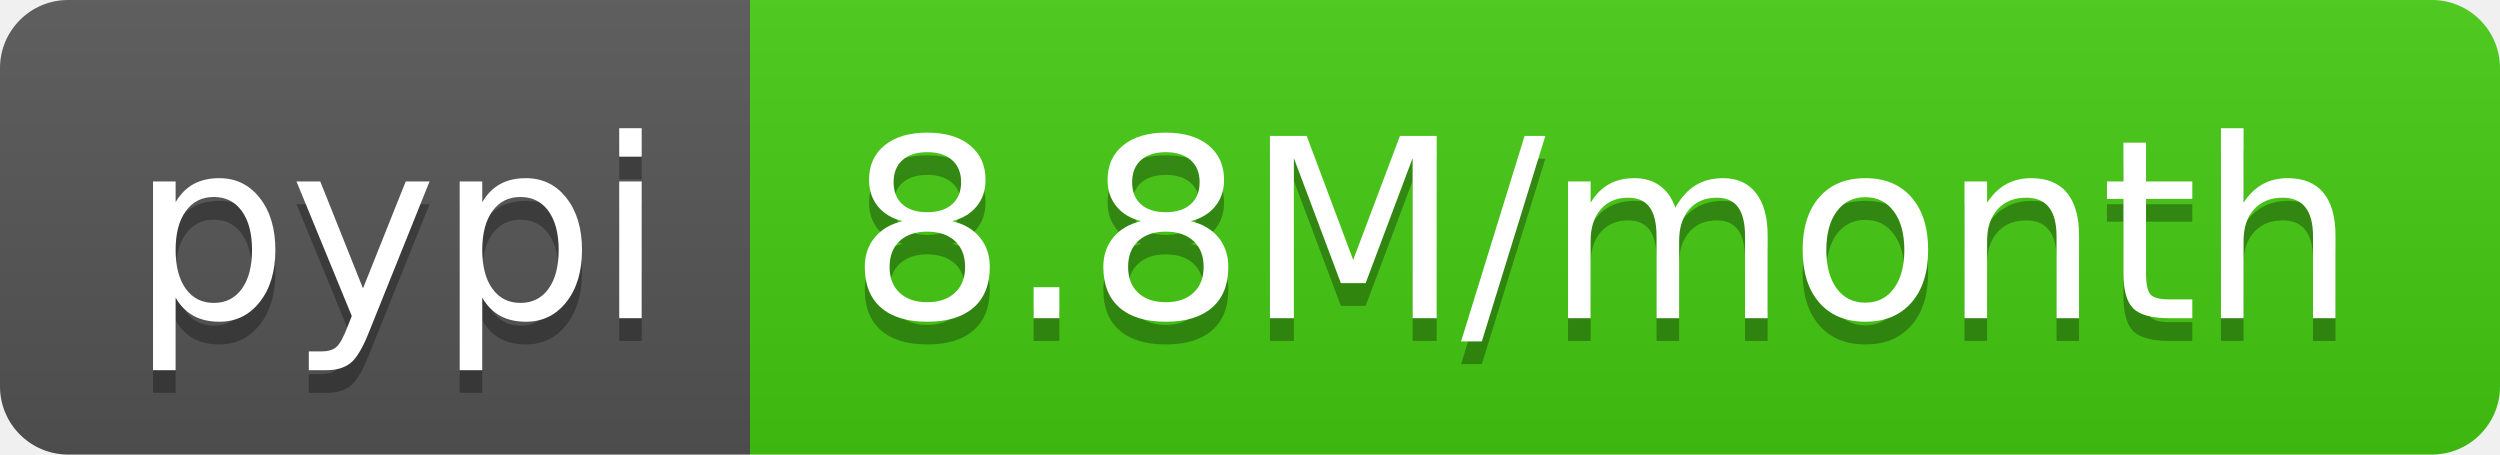
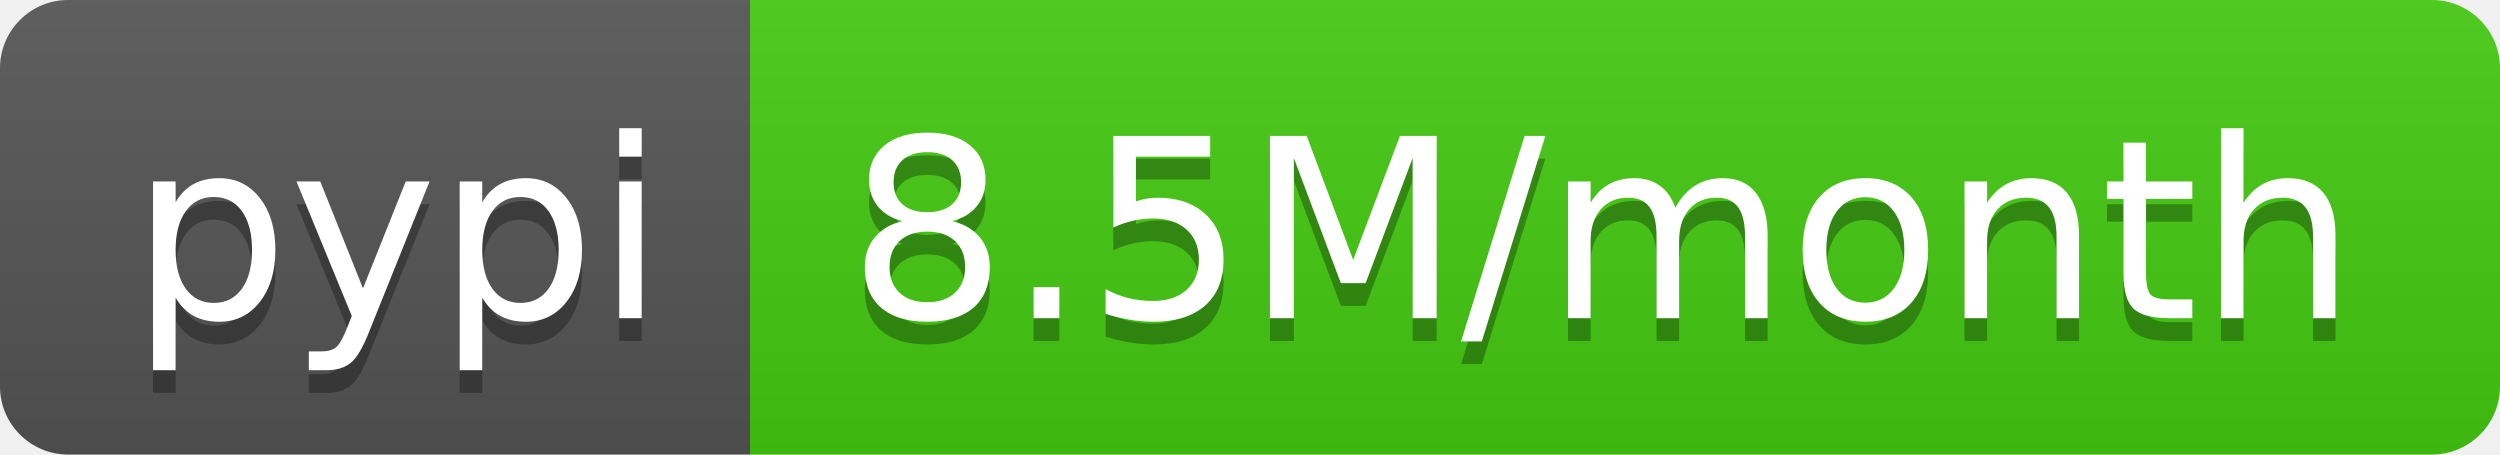
- <svg xmlns="http://www.w3.org/2000/svg" width="110" height="20" role="img" aria-label="pypi: 8.8M/month">
+ <svg xmlns="http://www.w3.org/2000/svg" width="110" height="20" role="img" aria-label="pypi: 8.5M/month">
  <linearGradient id="s" x2="0" y2="100%">
    <stop offset="0" stop-color="#bbb" stop-opacity=".1" />
    <stop offset="1" stop-opacity=".1" />
  </linearGradient>
  <clipPath id="r">
    <rect width="110" height="20" rx="3" fill="#fff" />
  </clipPath>
  <g clip-path="url(#r)">
    <rect width="33" height="20" fill="#555" />
    <rect x="33" width="77" height="20" fill="#4c1" />
    <rect width="110" height="20" fill="url(#s)" />
  </g>
  <g fill="#fff" text-anchor="middle" font-family="Verdana,Geneva,DejaVu Sans,sans-serif" text-rendering="geometricPrecision" font-size="110">
    <text aria-hidden="true" x="175" y="150" fill="#010101" fill-opacity=".3" transform="scale(.1)" textLength="230">pypi</text>
    <text x="175" y="140" transform="scale(.1)" fill="#fff" textLength="230">pypi</text>
-     <text aria-hidden="true" x="705" y="150" fill="#010101" fill-opacity=".3" transform="scale(.1)" textLength="670">8.8M/month</text>
-     <text x="705" y="140" transform="scale(.1)" fill="#fff" textLength="670">8.8M/month</text>
+     <text aria-hidden="true" x="705" y="150" fill="#010101" fill-opacity=".3" transform="scale(.1)" textLength="670">8.5M/month</text>
+     <text x="705" y="140" transform="scale(.1)" fill="#fff" textLength="670">8.5M/month</text>
  </g>
</svg>
